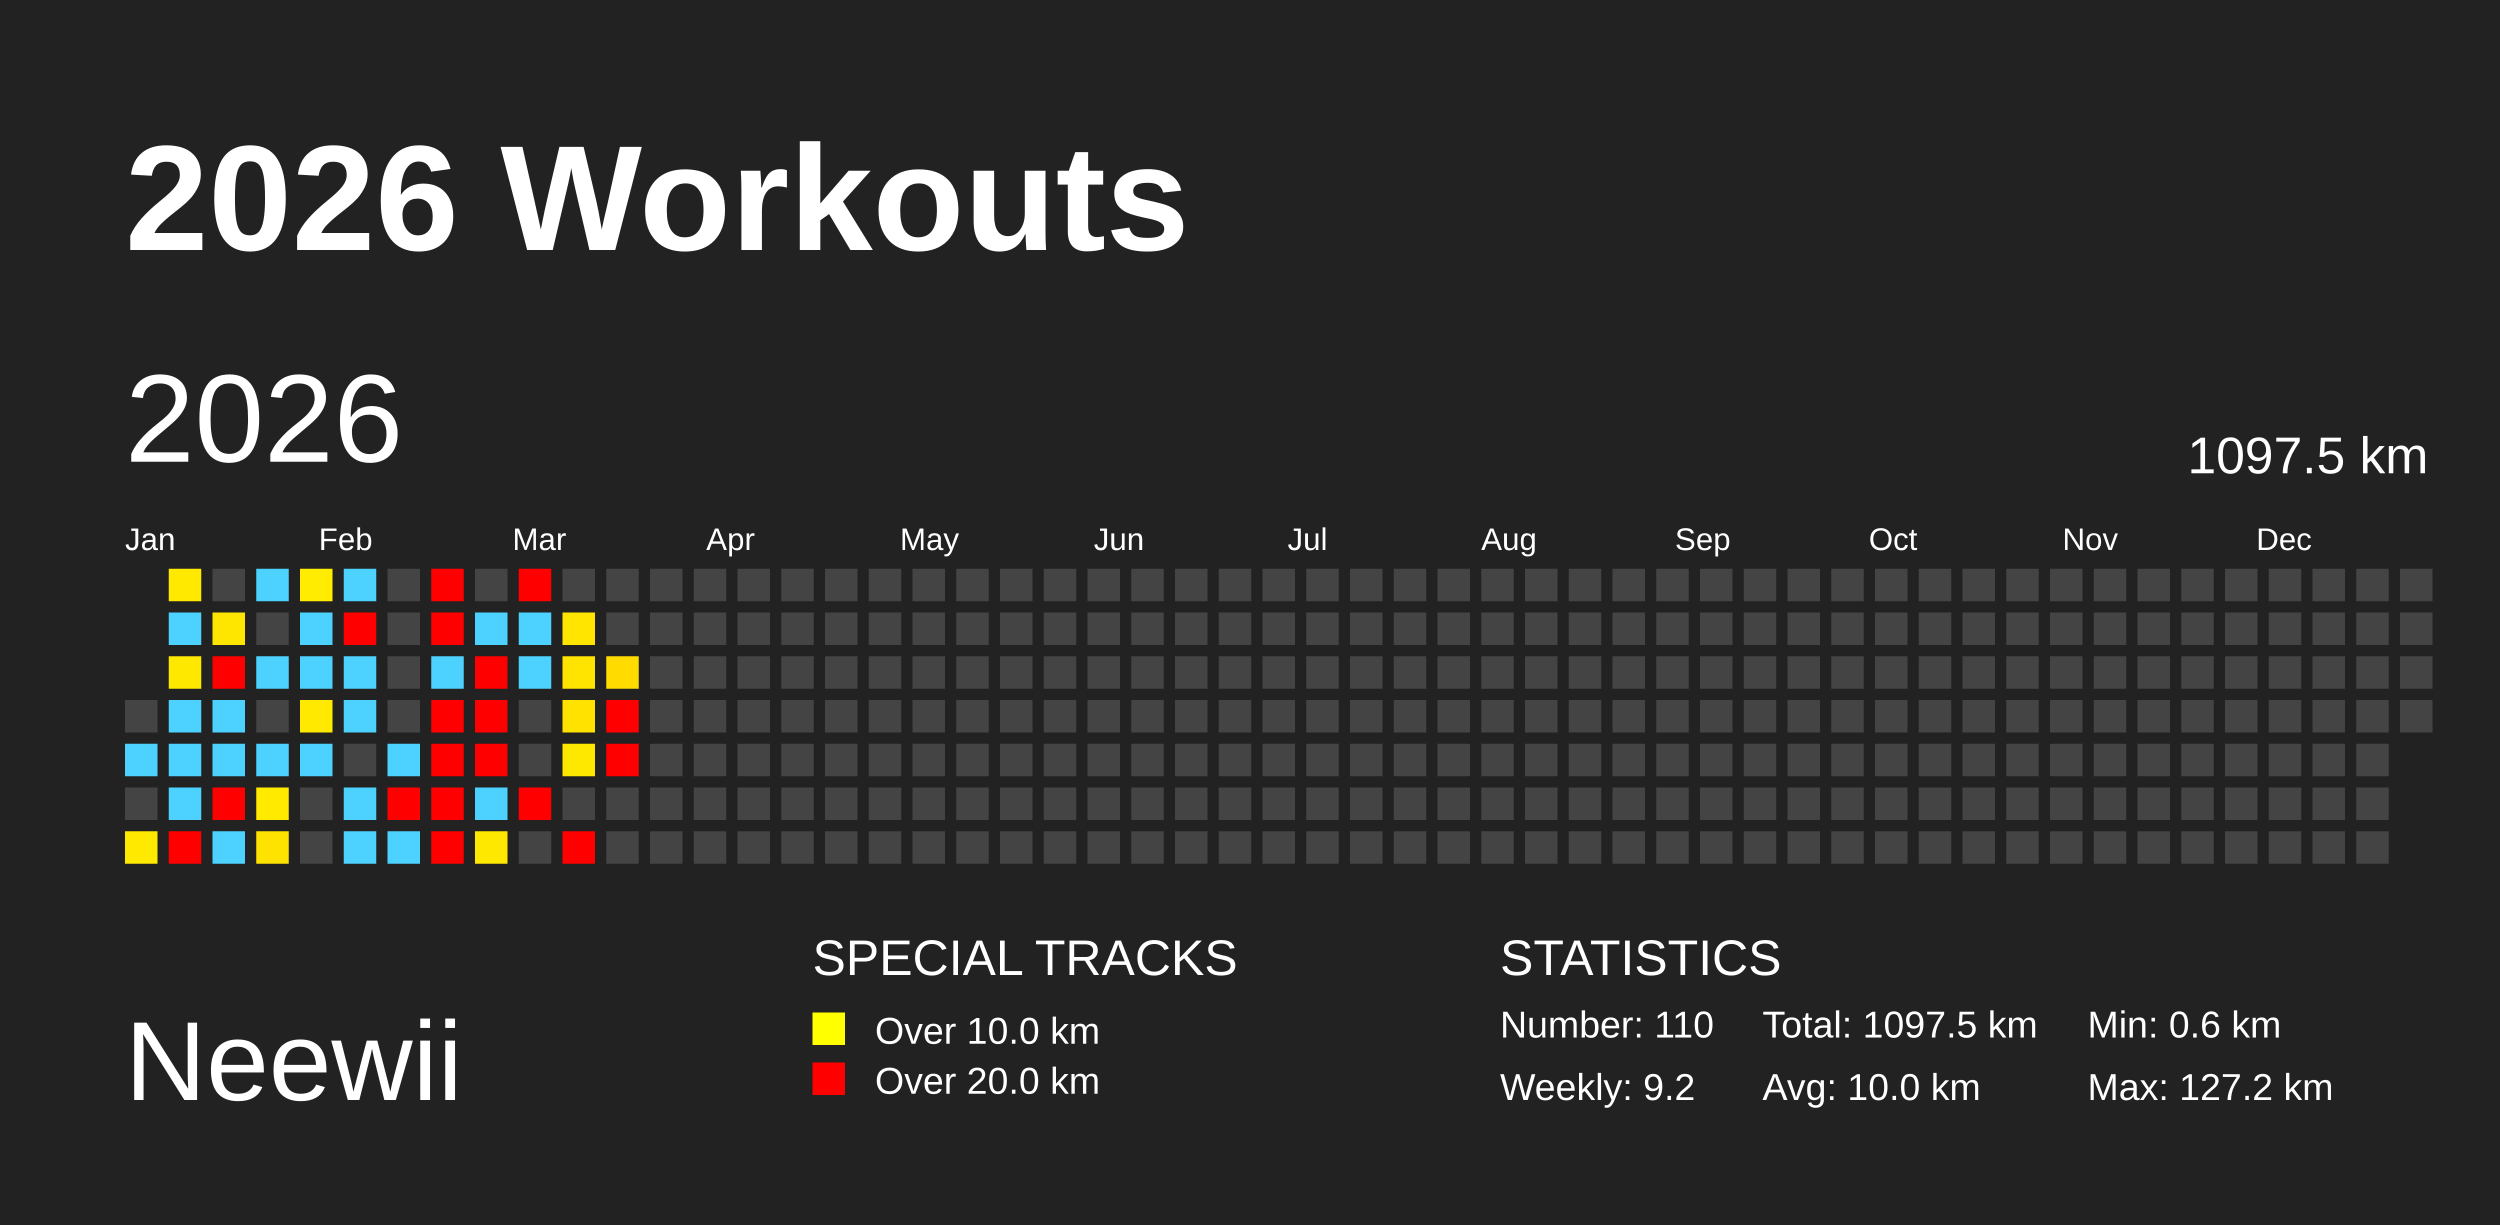
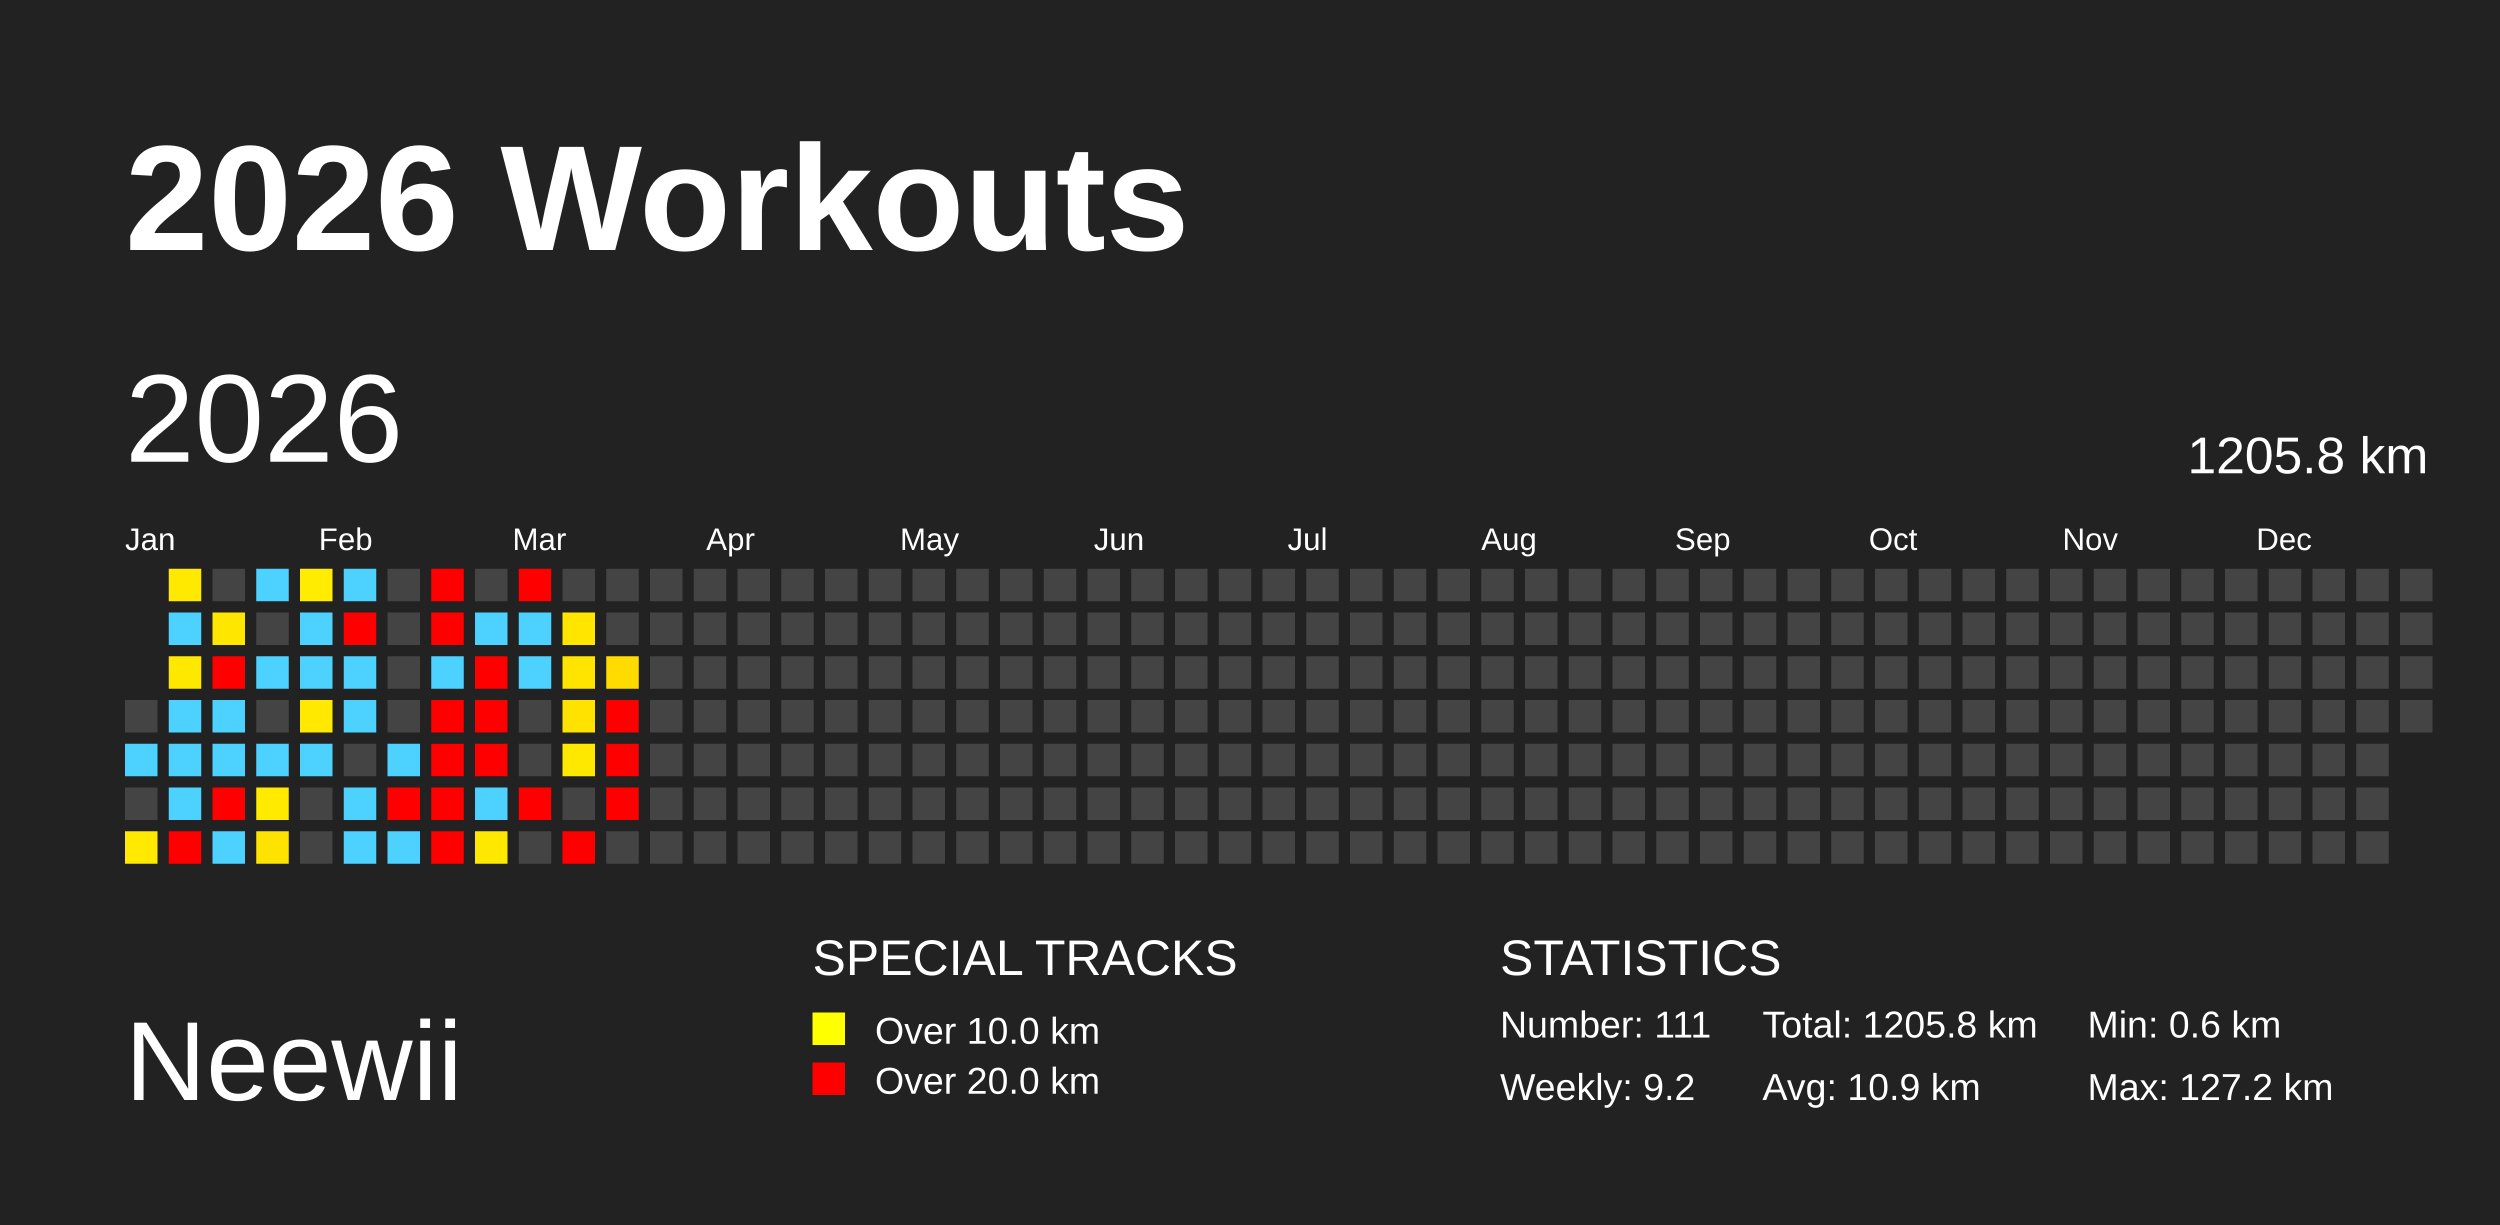
<svg xmlns="http://www.w3.org/2000/svg" baseProfile="full" height="98mm" version="1.1" viewBox="0,0,200,98" width="200mm">
  <defs />
  <rect fill="#222222" height="98" width="200" x="0" y="0" />
  <text fill="#FFFFFF" style="font-size:12px; font-family:Arial; font-weight:bold;" x="10" y="20">2026 Workouts</text>
  <text fill="#FFFFFF" style="font-size:9px; font-family:Arial" x="10" y="88">Neewii</text>
  <text fill="#FFFFFF" style="font-size:4px; font-family:Arial" x="65" y="78">SPECIAL TRACKS</text>
  <rect fill="yellow" height="2.6" width="2.6" x="65" y="81" />
  <text fill="#FFFFFF" style="font-size:3px; font-family:Arial" x="70" y="83.5">Over 10.0 km</text>
  <rect fill="red" height="2.6" width="2.6" x="65" y="85" />
  <text fill="#FFFFFF" style="font-size:3px; font-family:Arial" x="70" y="87.5">Over 20.0 km</text>
  <text fill="#FFFFFF" style="font-size:4px; font-family:Arial" x="120" y="78">STATISTICS</text>
-   <text fill="#FFFFFF" style="font-size:3px; font-family:Arial" x="120" y="83">Number: 110</text>
+   <text fill="#FFFFFF" style="font-size:3px; font-family:Arial" x="120" y="83">Number: 111</text>
  <text fill="#FFFFFF" style="font-size:3px; font-family:Arial" x="120" y="88">Weekly: 9.2</text>
-   <text fill="#FFFFFF" style="font-size:3px; font-family:Arial" x="141" y="83">Total: 1097.5 km</text>
-   <text fill="#FFFFFF" style="font-size:3px; font-family:Arial" x="141" y="88">Avg: 10.0 km</text>
+   <text fill="#FFFFFF" style="font-size:3px; font-family:Arial" x="141" y="83">Total: 1205.8 km</text>
+   <text fill="#FFFFFF" style="font-size:3px; font-family:Arial" x="141" y="88">Avg: 10.9 km</text>
  <text fill="#FFFFFF" style="font-size:3px; font-family:Arial" x="167" y="83">Min: 0.6 km</text>
  <text fill="#FFFFFF" style="font-size:3px; font-family:Arial" x="167" y="88">Max: 127.2 km</text>
  <text dominant-baseline="hanging" fill="#FFFFFF" style="font-size:10.0px; font-family:Arial;" x="10" y="30">2026</text>
-   <text dominant-baseline="hanging" fill="#FFFFFF" style="font-size:4.125px; font-family:Arial;" x="175" y="35">1097.5 km</text>
+   <text dominant-baseline="hanging" fill="#FFFFFF" style="font-size:4.125px; font-family:Arial;" x="175" y="35">1205.8 km</text>
  <text fill="#FFFFFF" style="font-size:2.5px; font-family:Arial" x="10.0" y="44">Jan</text>
  <text fill="#FFFFFF" style="font-size:2.5px; font-family:Arial" x="25.5" y="44">Feb</text>
  <text fill="#FFFFFF" style="font-size:2.5px; font-family:Arial" x="41.0" y="44">Mar</text>
  <text fill="#FFFFFF" style="font-size:2.5px; font-family:Arial" x="56.5" y="44">Apr</text>
  <text fill="#FFFFFF" style="font-size:2.5px; font-family:Arial" x="72.0" y="44">May</text>
  <text fill="#FFFFFF" style="font-size:2.5px; font-family:Arial" x="87.5" y="44">Jun</text>
  <text fill="#FFFFFF" style="font-size:2.5px; font-family:Arial" x="103.0" y="44">Jul</text>
  <text fill="#FFFFFF" style="font-size:2.5px; font-family:Arial" x="118.5" y="44">Aug</text>
  <text fill="#FFFFFF" style="font-size:2.5px; font-family:Arial" x="134.0" y="44">Sep</text>
  <text fill="#FFFFFF" style="font-size:2.5px; font-family:Arial" x="149.5" y="44">Oct</text>
  <text fill="#FFFFFF" style="font-size:2.5px; font-family:Arial" x="165.0" y="44">Nov</text>
  <text fill="#FFFFFF" style="font-size:2.5px; font-family:Arial" x="180.5" y="44">Dec</text>
  <rect fill="#444444" height="2.6" width="2.6" x="10.0" y="56.0" />
  <rect fill="#4dd2ff" height="2.6" width="2.6" x="10.0" y="59.5" />
  <rect fill="#444444" height="2.6" width="2.6" x="10.0" y="63.0" />
  <rect fill="#ffe900" height="2.6" width="2.6" x="10.0" y="66.5" />
  <rect fill="#ffe900" height="2.6" width="2.6" x="13.5" y="45.5" />
  <rect fill="#4dd2ff" height="2.6" width="2.6" x="13.5" y="49.0" />
  <rect fill="#ffe800" height="2.6" width="2.6" x="13.5" y="52.5" />
  <rect fill="#4dd2ff" height="2.6" width="2.6" x="13.5" y="56.0" />
  <rect fill="#4dd2ff" height="2.6" width="2.6" x="13.5" y="59.5" />
  <rect fill="#4dd2ff" height="2.6" width="2.6" x="13.5" y="63.0" />
  <rect fill="red" height="2.6" width="2.6" x="13.5" y="66.5" />
  <rect fill="#444444" height="2.6" width="2.6" x="17.0" y="45.5" />
  <rect fill="#ffe600" height="2.6" width="2.6" x="17.0" y="49.0" />
  <rect fill="red" height="2.6" width="2.6" x="17.0" y="52.5" />
  <rect fill="#4dd2ff" height="2.6" width="2.6" x="17.0" y="56.0" />
  <rect fill="#4dd2ff" height="2.6" width="2.6" x="17.0" y="59.5" />
  <rect fill="red" height="2.6" width="2.6" x="17.0" y="63.0" />
  <rect fill="#4dd2ff" height="2.6" width="2.6" x="17.0" y="66.5" />
  <rect fill="#4dd2ff" height="2.6" width="2.6" x="20.5" y="45.5" />
  <rect fill="#444444" height="2.6" width="2.6" x="20.5" y="49.0" />
  <rect fill="#4dd2ff" height="2.6" width="2.6" x="20.5" y="52.5" />
  <rect fill="#444444" height="2.6" width="2.6" x="20.5" y="56.0" />
  <rect fill="#4dd2ff" height="2.6" width="2.6" x="20.5" y="59.5" />
  <rect fill="#ffea00" height="2.6" width="2.6" x="20.5" y="63.0" />
  <rect fill="#ffe300" height="2.6" width="2.6" x="20.5" y="66.5" />
  <rect fill="#ffec00" height="2.6" width="2.6" x="24.0" y="45.5" />
  <rect fill="#4dd2ff" height="2.6" width="2.6" x="24.0" y="49.0" />
  <rect fill="#4dd2ff" height="2.6" width="2.6" x="24.0" y="52.5" />
  <rect fill="#ffe900" height="2.6" width="2.6" x="24.0" y="56.0" />
  <rect fill="#4dd2ff" height="2.6" width="2.6" x="24.0" y="59.5" />
  <rect fill="#444444" height="2.6" width="2.6" x="24.0" y="63.0" />
  <rect fill="#444444" height="2.6" width="2.6" x="24.0" y="66.5" />
  <rect fill="#4dd2ff" height="2.6" width="2.6" x="27.5" y="45.5" />
  <rect fill="red" height="2.6" width="2.6" x="27.5" y="49.0" />
  <rect fill="#4dd2ff" height="2.6" width="2.6" x="27.5" y="52.5" />
  <rect fill="#4dd2ff" height="2.6" width="2.6" x="27.5" y="56.0" />
  <rect fill="#444444" height="2.6" width="2.6" x="27.5" y="59.5" />
  <rect fill="#4dd2ff" height="2.6" width="2.6" x="27.5" y="63.0" />
  <rect fill="#4dd2ff" height="2.6" width="2.6" x="27.5" y="66.5" />
  <rect fill="#444444" height="2.6" width="2.6" x="31.0" y="45.5" />
  <rect fill="#444444" height="2.6" width="2.6" x="31.0" y="49.0" />
  <rect fill="#444444" height="2.6" width="2.6" x="31.0" y="52.5" />
  <rect fill="#444444" height="2.6" width="2.6" x="31.0" y="56.0" />
  <rect fill="#4dd2ff" height="2.6" width="2.6" x="31.0" y="59.5" />
  <rect fill="red" height="2.6" width="2.6" x="31.0" y="63.0" />
  <rect fill="#4dd2ff" height="2.6" width="2.6" x="31.0" y="66.5" />
  <rect fill="red" height="2.6" width="2.6" x="34.5" y="45.5" />
  <rect fill="red" height="2.6" width="2.6" x="34.5" y="49.0" />
  <rect fill="#4dd2ff" height="2.6" width="2.6" x="34.5" y="52.5" />
  <rect fill="red" height="2.6" width="2.6" x="34.5" y="56.0" />
  <rect fill="red" height="2.6" width="2.6" x="34.5" y="59.5" />
  <rect fill="red" height="2.6" width="2.6" x="34.5" y="63.0" />
  <rect fill="red" height="2.6" width="2.6" x="34.5" y="66.5" />
  <rect fill="#444444" height="2.6" width="2.6" x="38.0" y="45.5" />
  <rect fill="#4dd2ff" height="2.6" width="2.6" x="38.0" y="49.0" />
  <rect fill="red" height="2.6" width="2.6" x="38.0" y="52.5" />
  <rect fill="red" height="2.6" width="2.6" x="38.0" y="56.0" />
  <rect fill="red" height="2.6" width="2.6" x="38.0" y="59.5" />
  <rect fill="#4dd2ff" height="2.6" width="2.6" x="38.0" y="63.0" />
  <rect fill="#ffe800" height="2.6" width="2.6" x="38.0" y="66.5" />
  <rect fill="red" height="2.6" width="2.6" x="41.5" y="45.5" />
  <rect fill="#4dd2ff" height="2.6" width="2.6" x="41.5" y="49.0" />
  <rect fill="#4dd2ff" height="2.6" width="2.6" x="41.5" y="52.5" />
  <rect fill="#444444" height="2.6" width="2.6" x="41.5" y="56.0" />
  <rect fill="#444444" height="2.6" width="2.6" x="41.5" y="59.5" />
  <rect fill="red" height="2.6" width="2.6" x="41.5" y="63.0" />
  <rect fill="#444444" height="2.6" width="2.6" x="41.5" y="66.5" />
  <rect fill="#444444" height="2.6" width="2.6" x="45.0" y="45.5" />
  <rect fill="#ffe500" height="2.6" width="2.6" x="45.0" y="49.0" />
  <rect fill="#ffe400" height="2.6" width="2.6" x="45.0" y="52.5" />
  <rect fill="#ffe200" height="2.6" width="2.6" x="45.0" y="56.0" />
  <rect fill="#ffe800" height="2.6" width="2.6" x="45.0" y="59.5" />
  <rect fill="#444444" height="2.6" width="2.6" x="45.0" y="63.0" />
  <rect fill="red" height="2.6" width="2.6" x="45.0" y="66.5" />
  <rect fill="#444444" height="2.6" width="2.6" x="48.5" y="45.5" />
  <rect fill="#444444" height="2.6" width="2.6" x="48.5" y="49.0" />
  <rect fill="#ffdb00" height="2.6" width="2.6" x="48.5" y="52.5" />
  <rect fill="red" height="2.6" width="2.6" x="48.5" y="56.0" />
  <rect fill="red" height="2.6" width="2.6" x="48.5" y="59.5" />
-   <rect fill="#444444" height="2.6" width="2.6" x="48.5" y="63.0" />
+   <rect fill="red" height="2.6" width="2.6" x="48.5" y="63.0" />
  <rect fill="#444444" height="2.6" width="2.6" x="48.5" y="66.5" />
  <rect fill="#444444" height="2.6" width="2.6" x="52.0" y="45.5" />
  <rect fill="#444444" height="2.6" width="2.6" x="52.0" y="49.0" />
  <rect fill="#444444" height="2.6" width="2.6" x="52.0" y="52.5" />
  <rect fill="#444444" height="2.6" width="2.6" x="52.0" y="56.0" />
  <rect fill="#444444" height="2.6" width="2.6" x="52.0" y="59.5" />
  <rect fill="#444444" height="2.6" width="2.6" x="52.0" y="63.0" />
  <rect fill="#444444" height="2.6" width="2.6" x="52.0" y="66.5" />
  <rect fill="#444444" height="2.6" width="2.6" x="55.5" y="45.5" />
  <rect fill="#444444" height="2.6" width="2.6" x="55.5" y="49.0" />
  <rect fill="#444444" height="2.6" width="2.6" x="55.5" y="52.5" />
  <rect fill="#444444" height="2.6" width="2.6" x="55.5" y="56.0" />
  <rect fill="#444444" height="2.6" width="2.6" x="55.5" y="59.5" />
  <rect fill="#444444" height="2.6" width="2.6" x="55.5" y="63.0" />
  <rect fill="#444444" height="2.6" width="2.6" x="55.5" y="66.5" />
  <rect fill="#444444" height="2.6" width="2.6" x="59.0" y="45.5" />
  <rect fill="#444444" height="2.6" width="2.6" x="59.0" y="49.0" />
  <rect fill="#444444" height="2.6" width="2.6" x="59.0" y="52.5" />
  <rect fill="#444444" height="2.6" width="2.6" x="59.0" y="56.0" />
  <rect fill="#444444" height="2.6" width="2.6" x="59.0" y="59.5" />
  <rect fill="#444444" height="2.6" width="2.6" x="59.0" y="63.0" />
  <rect fill="#444444" height="2.6" width="2.6" x="59.0" y="66.5" />
  <rect fill="#444444" height="2.6" width="2.6" x="62.5" y="45.5" />
  <rect fill="#444444" height="2.6" width="2.6" x="62.5" y="49.0" />
  <rect fill="#444444" height="2.6" width="2.6" x="62.5" y="52.5" />
  <rect fill="#444444" height="2.6" width="2.6" x="62.5" y="56.0" />
  <rect fill="#444444" height="2.6" width="2.6" x="62.5" y="59.5" />
  <rect fill="#444444" height="2.6" width="2.6" x="62.5" y="63.0" />
  <rect fill="#444444" height="2.6" width="2.6" x="62.5" y="66.5" />
  <rect fill="#444444" height="2.6" width="2.6" x="66.0" y="45.5" />
  <rect fill="#444444" height="2.6" width="2.6" x="66.0" y="49.0" />
  <rect fill="#444444" height="2.6" width="2.6" x="66.0" y="52.5" />
  <rect fill="#444444" height="2.6" width="2.6" x="66.0" y="56.0" />
  <rect fill="#444444" height="2.6" width="2.6" x="66.0" y="59.5" />
  <rect fill="#444444" height="2.6" width="2.6" x="66.0" y="63.0" />
  <rect fill="#444444" height="2.6" width="2.6" x="66.0" y="66.5" />
  <rect fill="#444444" height="2.6" width="2.6" x="69.5" y="45.5" />
  <rect fill="#444444" height="2.6" width="2.6" x="69.5" y="49.0" />
  <rect fill="#444444" height="2.6" width="2.6" x="69.5" y="52.5" />
  <rect fill="#444444" height="2.6" width="2.6" x="69.5" y="56.0" />
  <rect fill="#444444" height="2.6" width="2.6" x="69.5" y="59.5" />
  <rect fill="#444444" height="2.6" width="2.6" x="69.5" y="63.0" />
  <rect fill="#444444" height="2.6" width="2.6" x="69.5" y="66.5" />
  <rect fill="#444444" height="2.6" width="2.6" x="73.0" y="45.5" />
  <rect fill="#444444" height="2.6" width="2.6" x="73.0" y="49.0" />
  <rect fill="#444444" height="2.6" width="2.6" x="73.0" y="52.5" />
  <rect fill="#444444" height="2.6" width="2.6" x="73.0" y="56.0" />
  <rect fill="#444444" height="2.6" width="2.6" x="73.0" y="59.5" />
  <rect fill="#444444" height="2.6" width="2.6" x="73.0" y="63.0" />
  <rect fill="#444444" height="2.6" width="2.6" x="73.0" y="66.5" />
  <rect fill="#444444" height="2.6" width="2.6" x="76.5" y="45.5" />
  <rect fill="#444444" height="2.6" width="2.6" x="76.5" y="49.0" />
  <rect fill="#444444" height="2.6" width="2.6" x="76.5" y="52.5" />
  <rect fill="#444444" height="2.6" width="2.6" x="76.5" y="56.0" />
  <rect fill="#444444" height="2.6" width="2.6" x="76.5" y="59.5" />
  <rect fill="#444444" height="2.6" width="2.6" x="76.5" y="63.0" />
  <rect fill="#444444" height="2.6" width="2.6" x="76.5" y="66.5" />
  <rect fill="#444444" height="2.6" width="2.6" x="80.0" y="45.5" />
  <rect fill="#444444" height="2.6" width="2.6" x="80.0" y="49.0" />
  <rect fill="#444444" height="2.6" width="2.6" x="80.0" y="52.5" />
  <rect fill="#444444" height="2.6" width="2.6" x="80.0" y="56.0" />
  <rect fill="#444444" height="2.6" width="2.6" x="80.0" y="59.5" />
  <rect fill="#444444" height="2.6" width="2.6" x="80.0" y="63.0" />
  <rect fill="#444444" height="2.6" width="2.6" x="80.0" y="66.5" />
  <rect fill="#444444" height="2.6" width="2.6" x="83.5" y="45.5" />
  <rect fill="#444444" height="2.6" width="2.6" x="83.5" y="49.0" />
  <rect fill="#444444" height="2.6" width="2.6" x="83.5" y="52.5" />
  <rect fill="#444444" height="2.6" width="2.6" x="83.5" y="56.0" />
  <rect fill="#444444" height="2.6" width="2.6" x="83.5" y="59.5" />
  <rect fill="#444444" height="2.6" width="2.6" x="83.5" y="63.0" />
  <rect fill="#444444" height="2.6" width="2.6" x="83.5" y="66.5" />
  <rect fill="#444444" height="2.6" width="2.6" x="87.0" y="45.5" />
  <rect fill="#444444" height="2.6" width="2.6" x="87.0" y="49.0" />
  <rect fill="#444444" height="2.6" width="2.6" x="87.0" y="52.5" />
  <rect fill="#444444" height="2.6" width="2.6" x="87.0" y="56.0" />
  <rect fill="#444444" height="2.6" width="2.6" x="87.0" y="59.5" />
  <rect fill="#444444" height="2.6" width="2.6" x="87.0" y="63.0" />
  <rect fill="#444444" height="2.6" width="2.6" x="87.0" y="66.5" />
  <rect fill="#444444" height="2.6" width="2.6" x="90.5" y="45.5" />
  <rect fill="#444444" height="2.6" width="2.6" x="90.5" y="49.0" />
  <rect fill="#444444" height="2.6" width="2.6" x="90.5" y="52.5" />
  <rect fill="#444444" height="2.6" width="2.6" x="90.5" y="56.0" />
  <rect fill="#444444" height="2.6" width="2.6" x="90.5" y="59.5" />
  <rect fill="#444444" height="2.6" width="2.6" x="90.5" y="63.0" />
  <rect fill="#444444" height="2.6" width="2.6" x="90.5" y="66.5" />
  <rect fill="#444444" height="2.6" width="2.6" x="94.0" y="45.5" />
  <rect fill="#444444" height="2.6" width="2.6" x="94.0" y="49.0" />
  <rect fill="#444444" height="2.6" width="2.6" x="94.0" y="52.5" />
  <rect fill="#444444" height="2.6" width="2.6" x="94.0" y="56.0" />
  <rect fill="#444444" height="2.6" width="2.6" x="94.0" y="59.5" />
  <rect fill="#444444" height="2.6" width="2.6" x="94.0" y="63.0" />
  <rect fill="#444444" height="2.6" width="2.6" x="94.0" y="66.5" />
  <rect fill="#444444" height="2.6" width="2.6" x="97.5" y="45.5" />
  <rect fill="#444444" height="2.6" width="2.6" x="97.5" y="49.0" />
  <rect fill="#444444" height="2.6" width="2.6" x="97.5" y="52.5" />
  <rect fill="#444444" height="2.6" width="2.6" x="97.5" y="56.0" />
  <rect fill="#444444" height="2.6" width="2.6" x="97.5" y="59.5" />
  <rect fill="#444444" height="2.6" width="2.6" x="97.5" y="63.0" />
  <rect fill="#444444" height="2.6" width="2.6" x="97.5" y="66.5" />
  <rect fill="#444444" height="2.6" width="2.6" x="101.0" y="45.5" />
  <rect fill="#444444" height="2.6" width="2.6" x="101.0" y="49.0" />
  <rect fill="#444444" height="2.6" width="2.6" x="101.0" y="52.5" />
  <rect fill="#444444" height="2.6" width="2.6" x="101.0" y="56.0" />
  <rect fill="#444444" height="2.6" width="2.6" x="101.0" y="59.5" />
  <rect fill="#444444" height="2.6" width="2.6" x="101.0" y="63.0" />
  <rect fill="#444444" height="2.6" width="2.6" x="101.0" y="66.5" />
  <rect fill="#444444" height="2.6" width="2.6" x="104.5" y="45.5" />
  <rect fill="#444444" height="2.6" width="2.6" x="104.5" y="49.0" />
  <rect fill="#444444" height="2.6" width="2.6" x="104.5" y="52.5" />
  <rect fill="#444444" height="2.6" width="2.6" x="104.5" y="56.0" />
  <rect fill="#444444" height="2.6" width="2.6" x="104.5" y="59.5" />
  <rect fill="#444444" height="2.6" width="2.6" x="104.5" y="63.0" />
  <rect fill="#444444" height="2.6" width="2.6" x="104.5" y="66.5" />
  <rect fill="#444444" height="2.6" width="2.6" x="108.0" y="45.5" />
  <rect fill="#444444" height="2.6" width="2.6" x="108.0" y="49.0" />
  <rect fill="#444444" height="2.6" width="2.6" x="108.0" y="52.5" />
  <rect fill="#444444" height="2.6" width="2.6" x="108.0" y="56.0" />
  <rect fill="#444444" height="2.6" width="2.6" x="108.0" y="59.5" />
  <rect fill="#444444" height="2.6" width="2.6" x="108.0" y="63.0" />
  <rect fill="#444444" height="2.6" width="2.6" x="108.0" y="66.5" />
  <rect fill="#444444" height="2.6" width="2.6" x="111.5" y="45.5" />
  <rect fill="#444444" height="2.6" width="2.6" x="111.5" y="49.0" />
  <rect fill="#444444" height="2.6" width="2.6" x="111.5" y="52.5" />
  <rect fill="#444444" height="2.6" width="2.6" x="111.5" y="56.0" />
  <rect fill="#444444" height="2.6" width="2.6" x="111.5" y="59.5" />
  <rect fill="#444444" height="2.6" width="2.6" x="111.5" y="63.0" />
  <rect fill="#444444" height="2.6" width="2.6" x="111.5" y="66.5" />
  <rect fill="#444444" height="2.6" width="2.6" x="115.0" y="45.5" />
  <rect fill="#444444" height="2.6" width="2.6" x="115.0" y="49.0" />
  <rect fill="#444444" height="2.6" width="2.6" x="115.0" y="52.5" />
  <rect fill="#444444" height="2.6" width="2.6" x="115.0" y="56.0" />
  <rect fill="#444444" height="2.6" width="2.6" x="115.0" y="59.5" />
  <rect fill="#444444" height="2.6" width="2.6" x="115.0" y="63.0" />
  <rect fill="#444444" height="2.6" width="2.6" x="115.0" y="66.5" />
  <rect fill="#444444" height="2.6" width="2.6" x="118.5" y="45.5" />
  <rect fill="#444444" height="2.6" width="2.6" x="118.5" y="49.0" />
  <rect fill="#444444" height="2.6" width="2.6" x="118.5" y="52.5" />
  <rect fill="#444444" height="2.6" width="2.6" x="118.5" y="56.0" />
  <rect fill="#444444" height="2.6" width="2.6" x="118.5" y="59.5" />
  <rect fill="#444444" height="2.6" width="2.6" x="118.5" y="63.0" />
  <rect fill="#444444" height="2.6" width="2.6" x="118.5" y="66.5" />
  <rect fill="#444444" height="2.6" width="2.6" x="122.0" y="45.5" />
  <rect fill="#444444" height="2.6" width="2.6" x="122.0" y="49.0" />
  <rect fill="#444444" height="2.6" width="2.6" x="122.0" y="52.5" />
  <rect fill="#444444" height="2.6" width="2.6" x="122.0" y="56.0" />
  <rect fill="#444444" height="2.6" width="2.6" x="122.0" y="59.5" />
  <rect fill="#444444" height="2.6" width="2.6" x="122.0" y="63.0" />
  <rect fill="#444444" height="2.6" width="2.6" x="122.0" y="66.5" />
  <rect fill="#444444" height="2.6" width="2.6" x="125.5" y="45.5" />
  <rect fill="#444444" height="2.6" width="2.6" x="125.5" y="49.0" />
  <rect fill="#444444" height="2.6" width="2.6" x="125.5" y="52.5" />
  <rect fill="#444444" height="2.6" width="2.6" x="125.5" y="56.0" />
  <rect fill="#444444" height="2.6" width="2.6" x="125.5" y="59.5" />
  <rect fill="#444444" height="2.6" width="2.6" x="125.5" y="63.0" />
  <rect fill="#444444" height="2.6" width="2.6" x="125.5" y="66.5" />
  <rect fill="#444444" height="2.6" width="2.6" x="129.0" y="45.5" />
  <rect fill="#444444" height="2.6" width="2.6" x="129.0" y="49.0" />
  <rect fill="#444444" height="2.6" width="2.6" x="129.0" y="52.5" />
  <rect fill="#444444" height="2.6" width="2.6" x="129.0" y="56.0" />
  <rect fill="#444444" height="2.6" width="2.6" x="129.0" y="59.5" />
  <rect fill="#444444" height="2.6" width="2.6" x="129.0" y="63.0" />
  <rect fill="#444444" height="2.6" width="2.6" x="129.0" y="66.5" />
  <rect fill="#444444" height="2.6" width="2.6" x="132.5" y="45.5" />
  <rect fill="#444444" height="2.6" width="2.6" x="132.5" y="49.0" />
  <rect fill="#444444" height="2.6" width="2.6" x="132.5" y="52.5" />
  <rect fill="#444444" height="2.6" width="2.6" x="132.5" y="56.0" />
  <rect fill="#444444" height="2.6" width="2.6" x="132.5" y="59.5" />
  <rect fill="#444444" height="2.6" width="2.6" x="132.5" y="63.0" />
  <rect fill="#444444" height="2.6" width="2.6" x="132.5" y="66.5" />
  <rect fill="#444444" height="2.6" width="2.6" x="136.0" y="45.5" />
  <rect fill="#444444" height="2.6" width="2.6" x="136.0" y="49.0" />
  <rect fill="#444444" height="2.6" width="2.6" x="136.0" y="52.5" />
  <rect fill="#444444" height="2.6" width="2.6" x="136.0" y="56.0" />
  <rect fill="#444444" height="2.6" width="2.6" x="136.0" y="59.5" />
  <rect fill="#444444" height="2.6" width="2.6" x="136.0" y="63.0" />
  <rect fill="#444444" height="2.6" width="2.6" x="136.0" y="66.5" />
  <rect fill="#444444" height="2.6" width="2.6" x="139.5" y="45.5" />
  <rect fill="#444444" height="2.6" width="2.6" x="139.5" y="49.0" />
  <rect fill="#444444" height="2.6" width="2.6" x="139.5" y="52.5" />
  <rect fill="#444444" height="2.6" width="2.6" x="139.5" y="56.0" />
  <rect fill="#444444" height="2.6" width="2.6" x="139.5" y="59.5" />
  <rect fill="#444444" height="2.6" width="2.6" x="139.5" y="63.0" />
  <rect fill="#444444" height="2.6" width="2.6" x="139.5" y="66.5" />
  <rect fill="#444444" height="2.6" width="2.6" x="143.0" y="45.5" />
  <rect fill="#444444" height="2.6" width="2.6" x="143.0" y="49.0" />
  <rect fill="#444444" height="2.6" width="2.6" x="143.0" y="52.5" />
  <rect fill="#444444" height="2.6" width="2.6" x="143.0" y="56.0" />
  <rect fill="#444444" height="2.6" width="2.6" x="143.0" y="59.5" />
  <rect fill="#444444" height="2.6" width="2.6" x="143.0" y="63.0" />
  <rect fill="#444444" height="2.6" width="2.6" x="143.0" y="66.5" />
  <rect fill="#444444" height="2.6" width="2.6" x="146.5" y="45.5" />
  <rect fill="#444444" height="2.6" width="2.6" x="146.5" y="49.0" />
  <rect fill="#444444" height="2.6" width="2.6" x="146.5" y="52.5" />
  <rect fill="#444444" height="2.6" width="2.6" x="146.5" y="56.0" />
  <rect fill="#444444" height="2.6" width="2.6" x="146.5" y="59.5" />
  <rect fill="#444444" height="2.6" width="2.6" x="146.5" y="63.0" />
  <rect fill="#444444" height="2.6" width="2.6" x="146.5" y="66.5" />
  <rect fill="#444444" height="2.6" width="2.6" x="150.0" y="45.5" />
  <rect fill="#444444" height="2.6" width="2.6" x="150.0" y="49.0" />
  <rect fill="#444444" height="2.6" width="2.6" x="150.0" y="52.5" />
  <rect fill="#444444" height="2.6" width="2.6" x="150.0" y="56.0" />
  <rect fill="#444444" height="2.6" width="2.6" x="150.0" y="59.5" />
  <rect fill="#444444" height="2.6" width="2.6" x="150.0" y="63.0" />
  <rect fill="#444444" height="2.6" width="2.6" x="150.0" y="66.5" />
  <rect fill="#444444" height="2.6" width="2.6" x="153.5" y="45.5" />
  <rect fill="#444444" height="2.6" width="2.6" x="153.5" y="49.0" />
  <rect fill="#444444" height="2.6" width="2.6" x="153.5" y="52.5" />
  <rect fill="#444444" height="2.6" width="2.6" x="153.5" y="56.0" />
  <rect fill="#444444" height="2.6" width="2.6" x="153.5" y="59.5" />
  <rect fill="#444444" height="2.6" width="2.6" x="153.5" y="63.0" />
  <rect fill="#444444" height="2.6" width="2.6" x="153.5" y="66.5" />
  <rect fill="#444444" height="2.6" width="2.6" x="157.0" y="45.5" />
  <rect fill="#444444" height="2.6" width="2.6" x="157.0" y="49.0" />
  <rect fill="#444444" height="2.6" width="2.6" x="157.0" y="52.5" />
  <rect fill="#444444" height="2.6" width="2.6" x="157.0" y="56.0" />
  <rect fill="#444444" height="2.6" width="2.6" x="157.0" y="59.5" />
  <rect fill="#444444" height="2.6" width="2.6" x="157.0" y="63.0" />
  <rect fill="#444444" height="2.6" width="2.6" x="157.0" y="66.5" />
  <rect fill="#444444" height="2.6" width="2.6" x="160.5" y="45.5" />
  <rect fill="#444444" height="2.6" width="2.6" x="160.5" y="49.0" />
  <rect fill="#444444" height="2.6" width="2.6" x="160.5" y="52.5" />
  <rect fill="#444444" height="2.6" width="2.6" x="160.5" y="56.0" />
  <rect fill="#444444" height="2.6" width="2.6" x="160.5" y="59.5" />
  <rect fill="#444444" height="2.6" width="2.6" x="160.5" y="63.0" />
  <rect fill="#444444" height="2.6" width="2.6" x="160.5" y="66.5" />
  <rect fill="#444444" height="2.6" width="2.6" x="164.0" y="45.5" />
  <rect fill="#444444" height="2.6" width="2.6" x="164.0" y="49.0" />
  <rect fill="#444444" height="2.6" width="2.6" x="164.0" y="52.5" />
  <rect fill="#444444" height="2.6" width="2.6" x="164.0" y="56.0" />
  <rect fill="#444444" height="2.6" width="2.6" x="164.0" y="59.5" />
  <rect fill="#444444" height="2.6" width="2.6" x="164.0" y="63.0" />
  <rect fill="#444444" height="2.6" width="2.6" x="164.0" y="66.5" />
  <rect fill="#444444" height="2.6" width="2.6" x="167.5" y="45.5" />
  <rect fill="#444444" height="2.6" width="2.6" x="167.5" y="49.0" />
  <rect fill="#444444" height="2.6" width="2.6" x="167.5" y="52.5" />
  <rect fill="#444444" height="2.6" width="2.6" x="167.5" y="56.0" />
  <rect fill="#444444" height="2.6" width="2.6" x="167.5" y="59.5" />
  <rect fill="#444444" height="2.6" width="2.6" x="167.5" y="63.0" />
  <rect fill="#444444" height="2.6" width="2.6" x="167.5" y="66.5" />
  <rect fill="#444444" height="2.6" width="2.6" x="171.0" y="45.5" />
  <rect fill="#444444" height="2.6" width="2.6" x="171.0" y="49.0" />
  <rect fill="#444444" height="2.6" width="2.6" x="171.0" y="52.5" />
  <rect fill="#444444" height="2.6" width="2.6" x="171.0" y="56.0" />
  <rect fill="#444444" height="2.6" width="2.6" x="171.0" y="59.5" />
  <rect fill="#444444" height="2.6" width="2.6" x="171.0" y="63.0" />
  <rect fill="#444444" height="2.6" width="2.6" x="171.0" y="66.5" />
  <rect fill="#444444" height="2.6" width="2.6" x="174.5" y="45.5" />
  <rect fill="#444444" height="2.6" width="2.6" x="174.5" y="49.0" />
  <rect fill="#444444" height="2.6" width="2.6" x="174.5" y="52.5" />
  <rect fill="#444444" height="2.6" width="2.6" x="174.5" y="56.0" />
  <rect fill="#444444" height="2.6" width="2.6" x="174.5" y="59.5" />
  <rect fill="#444444" height="2.6" width="2.6" x="174.5" y="63.0" />
  <rect fill="#444444" height="2.6" width="2.6" x="174.5" y="66.5" />
  <rect fill="#444444" height="2.6" width="2.6" x="178.0" y="45.5" />
  <rect fill="#444444" height="2.6" width="2.6" x="178.0" y="49.0" />
  <rect fill="#444444" height="2.6" width="2.6" x="178.0" y="52.5" />
  <rect fill="#444444" height="2.6" width="2.6" x="178.0" y="56.0" />
  <rect fill="#444444" height="2.6" width="2.6" x="178.0" y="59.5" />
  <rect fill="#444444" height="2.6" width="2.6" x="178.0" y="63.0" />
  <rect fill="#444444" height="2.6" width="2.6" x="178.0" y="66.5" />
  <rect fill="#444444" height="2.6" width="2.6" x="181.5" y="45.5" />
  <rect fill="#444444" height="2.6" width="2.6" x="181.5" y="49.0" />
  <rect fill="#444444" height="2.6" width="2.6" x="181.5" y="52.5" />
  <rect fill="#444444" height="2.6" width="2.6" x="181.5" y="56.0" />
  <rect fill="#444444" height="2.6" width="2.6" x="181.5" y="59.5" />
  <rect fill="#444444" height="2.6" width="2.6" x="181.5" y="63.0" />
  <rect fill="#444444" height="2.6" width="2.6" x="181.5" y="66.5" />
  <rect fill="#444444" height="2.6" width="2.6" x="185.0" y="45.5" />
  <rect fill="#444444" height="2.6" width="2.6" x="185.0" y="49.0" />
  <rect fill="#444444" height="2.6" width="2.6" x="185.0" y="52.5" />
  <rect fill="#444444" height="2.6" width="2.6" x="185.0" y="56.0" />
  <rect fill="#444444" height="2.6" width="2.6" x="185.0" y="59.5" />
  <rect fill="#444444" height="2.6" width="2.6" x="185.0" y="63.0" />
  <rect fill="#444444" height="2.6" width="2.6" x="185.0" y="66.5" />
  <rect fill="#444444" height="2.6" width="2.6" x="188.5" y="45.5" />
  <rect fill="#444444" height="2.6" width="2.6" x="188.5" y="49.0" />
  <rect fill="#444444" height="2.6" width="2.6" x="188.5" y="52.5" />
  <rect fill="#444444" height="2.6" width="2.6" x="188.5" y="56.0" />
  <rect fill="#444444" height="2.6" width="2.6" x="188.5" y="59.5" />
  <rect fill="#444444" height="2.6" width="2.6" x="188.5" y="63.0" />
  <rect fill="#444444" height="2.6" width="2.6" x="188.5" y="66.5" />
  <rect fill="#444444" height="2.6" width="2.6" x="192.0" y="45.5" />
  <rect fill="#444444" height="2.6" width="2.6" x="192.0" y="49.0" />
  <rect fill="#444444" height="2.6" width="2.6" x="192.0" y="52.5" />
  <rect fill="#444444" height="2.6" width="2.6" x="192.0" y="56.0" />
</svg>
